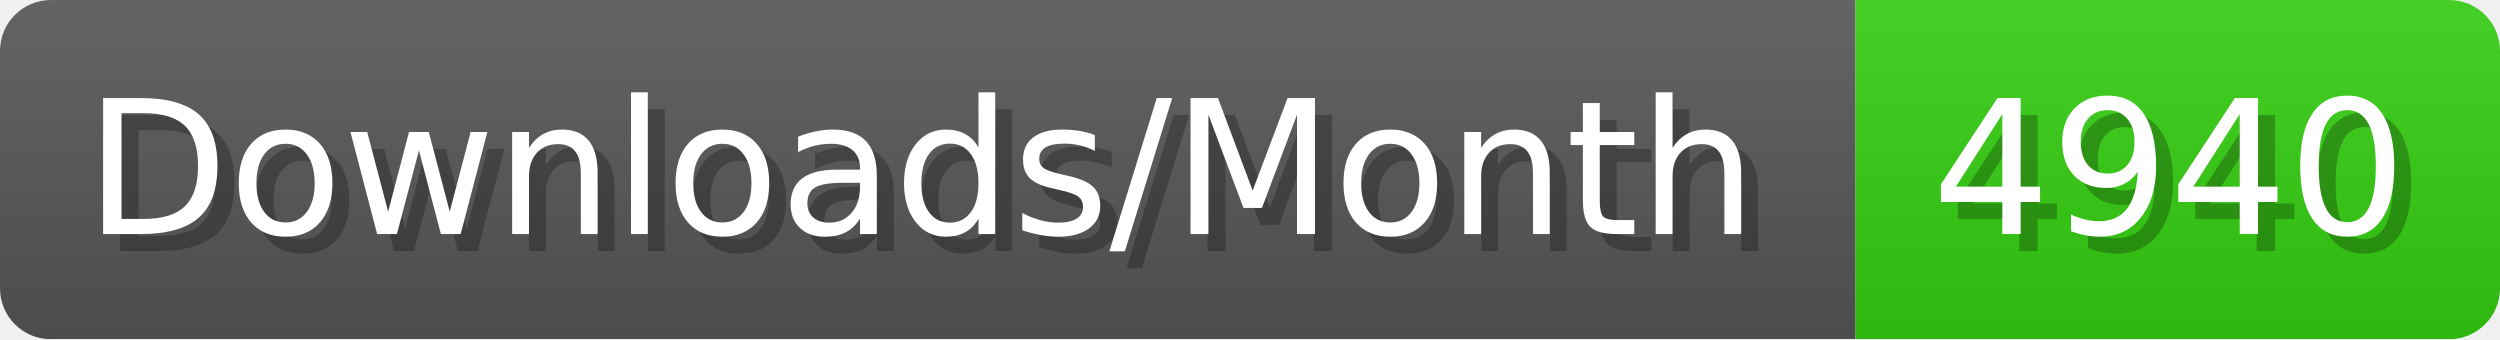
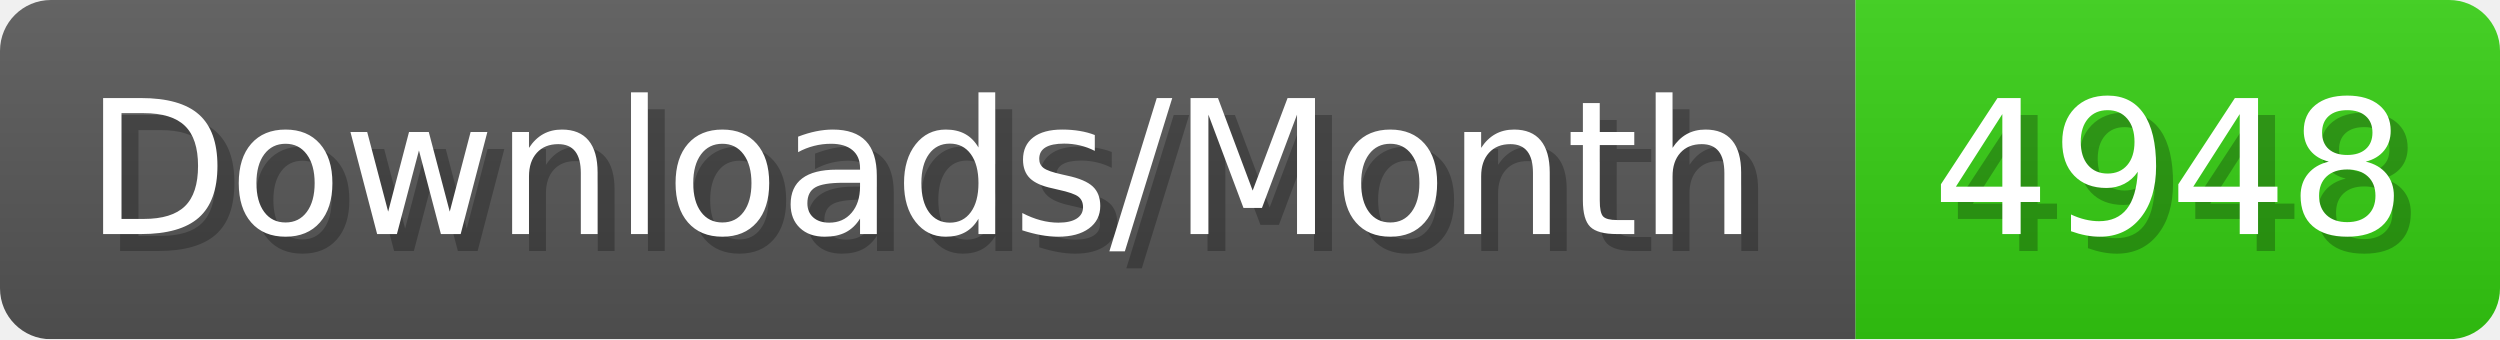
- <svg xmlns="http://www.w3.org/2000/svg" width="147.4" height="20" viewBox="0 0 1474 200" role="img" aria-label="Downloads/Month: 4940">
+ <svg xmlns="http://www.w3.org/2000/svg" width="147.4" height="20" viewBox="0 0 1474 200" role="img" aria-label="Downloads/Month: 4948">
  <linearGradient id="YlXUI" x2="0" y2="100%">
    <stop offset="0" stop-opacity=".1" stop-color="#EEE" />
    <stop offset="1" stop-opacity=".1" />
  </linearGradient>
  <mask id="JHhop">
    <rect width="1474" height="200" rx="30" fill="#FFF" />
  </mask>
  <g mask="url(#JHhop)">
    <rect width="1094" height="200" fill="#555" />
    <rect width="380" height="200" fill="#3C1" x="1094" />
    <rect width="1474" height="200" fill="url(#YlXUI)" />
  </g>
  <g aria-hidden="true" fill="#fff" text-anchor="start" font-family="Verdana,DejaVu Sans,sans-serif" font-size="110">
    <text x="60" y="148" textLength="994" fill="#000" opacity="0.25">Downloads/Month</text>
    <text x="50" y="138" textLength="994">Downloads/Month</text>
-     <text x="1149" y="148" textLength="280" fill="#000" opacity="0.25">4940</text>
-     <text x="1139" y="138" textLength="280">4940</text>
+     <text x="1149" y="148" textLength="280" fill="#000" opacity="0.25">4948</text>
+     <text x="1139" y="138" textLength="280">4948</text>
  </g>
</svg>
